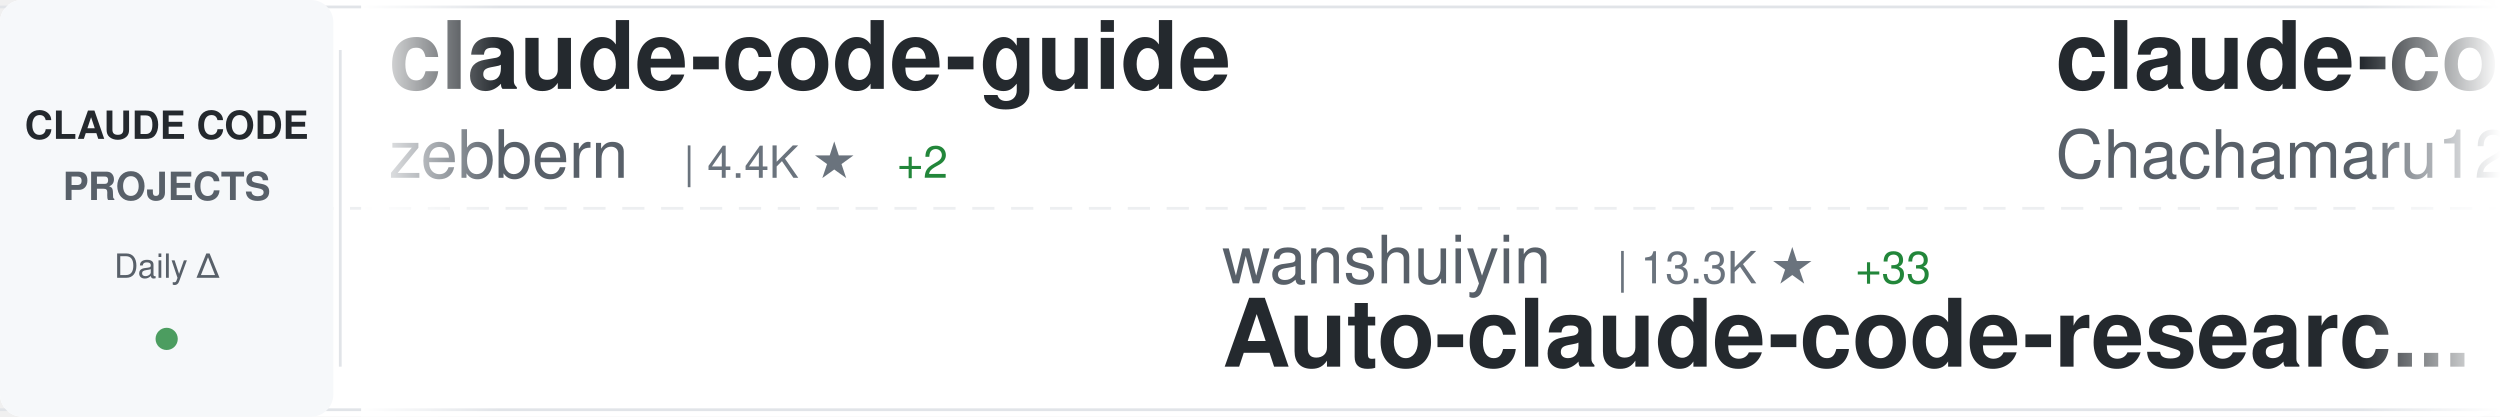
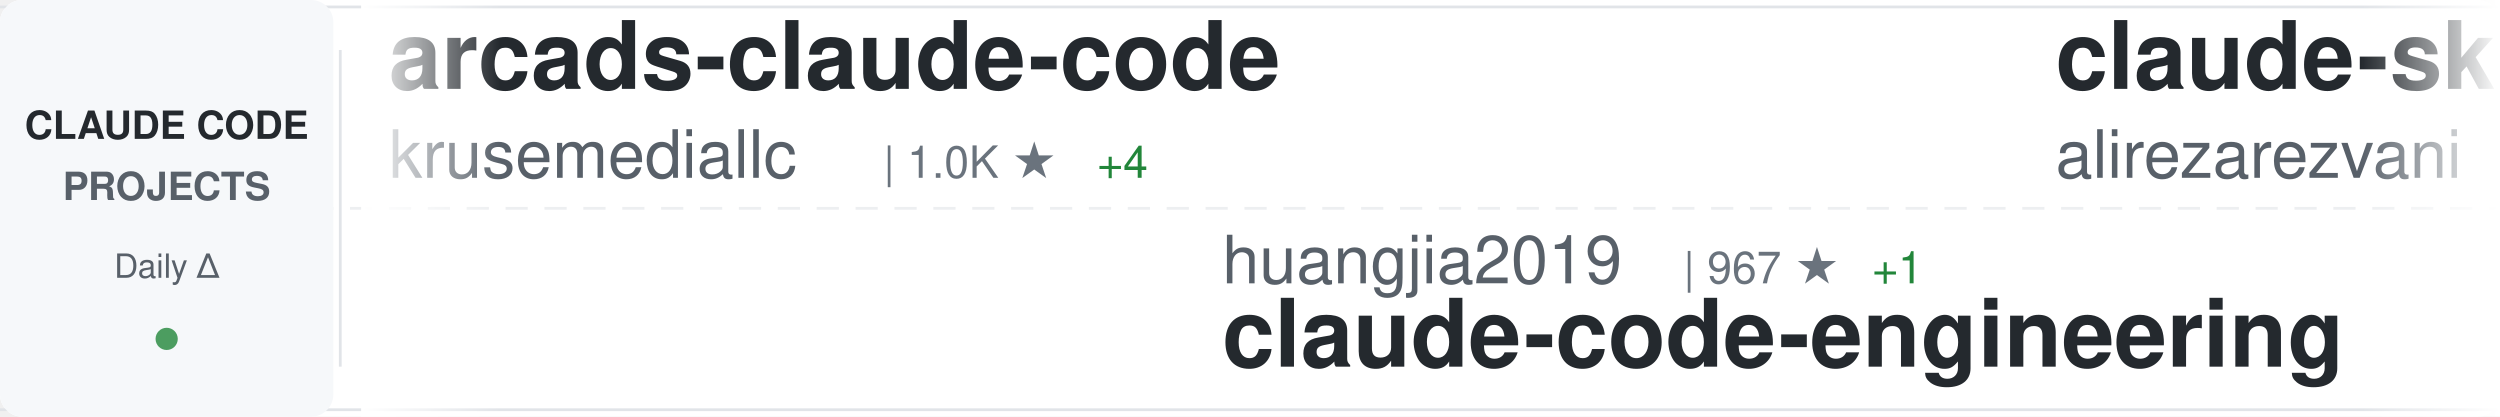
<svg xmlns="http://www.w3.org/2000/svg" width="900" height="150">
  <defs>
    <linearGradient id="awesomeLeftFade" x1="0%" y1="0%" x2="100%" y2="0%">
      <stop offset="0%" style="stop-color:#ffffff;stop-opacity:1" />
      <stop offset="100%" style="stop-color:#ffffff;stop-opacity:0" />
    </linearGradient>
    <linearGradient id="awesomeRightFade" x1="0%" y1="0%" x2="100%" y2="0%">
      <stop offset="0%" style="stop-color:#ffffff;stop-opacity:0" />
      <stop offset="100%" style="stop-color:#ffffff;stop-opacity:1" />
    </linearGradient>
  </defs>
  <rect width="900" height="150" fill="#ffffff" rx="8" />
  <rect x="0" y="2" width="900" height="1" fill="#e1e4e8" />
  <rect x="0" y="147" width="900" height="1" fill="#e1e4e8" />
  <line x1="0" y1="75" x2="900" y2="75" stroke="#e1e4e8" stroke-width="1" stroke-dasharray="8 6" opacity="0.6" />
  <rect x="0" y="0" width="120" height="150" fill="#f6f8fa" rx="8" />
  <text x="60" y="50" font-family="-apple-system, BlinkMacSystemFont, 'Segoe UI', Helvetica, Arial, sans-serif" font-size="14" font-weight="600" fill="#24292e" text-anchor="middle">CLAUDE CODE</text>
  <text x="60" y="72" font-family="-apple-system, BlinkMacSystemFont, 'Segoe UI', Helvetica, Arial, sans-serif" font-size="14" font-weight="600" fill="#586069" text-anchor="middle">PROJECTS</text>
  <text x="60" y="100" font-family="-apple-system, BlinkMacSystemFont, 'Segoe UI', Helvetica, Arial, sans-serif" font-size="12" font-weight="500" fill="#586069" text-anchor="middle">Daily Δ</text>
  <circle cx="60" cy="122" r="4" fill="#22863a" opacity="0.8" />
  <rect x="122" y="18" width="1" height="114" fill="#e1e4e8" />
  <clipPath id="awesomeTickerClip">
    <rect x="130" y="0" width="770" height="150" />
  </clipPath>
  <g clip-path="url(#awesomeTickerClip)">
    <g id="awesomeTickerItems">
      <animateTransform attributeName="transform" attributeType="XML" type="translate" from="0 0" to="-3000 0" dur="54s" repeatCount="indefinite" />
      <g transform="translate(0, 0)">
-         <text x="140" y="32" font-family="-apple-system, BlinkMacSystemFont, 'Segoe UI', Helvetica, Arial, sans-serif" font-size="34" font-weight="600" fill="#24292e">claude-code-guide</text>
-         <text x="140" y="64" font-family="-apple-system, BlinkMacSystemFont, 'Segoe UI', Helvetica, Arial, sans-serif" font-size="24" font-weight="400" fill="#586069">zebbern</text>
-         <text x="246" y="64" font-family="-apple-system, BlinkMacSystemFont, 'Segoe UI', Helvetica, Arial, sans-serif" font-size="16" font-weight="500" fill="#6a737d">| 4.4K ★</text>
-         <text x="323" y="64" font-family="-apple-system, BlinkMacSystemFont, 'Segoe UI', Helvetica, Arial, sans-serif" font-size="16" font-weight="500" fill="#22863a"> +2</text>
+         <text x="140" y="32" font-family="-apple-system, BlinkMacSystemFont, 'Segoe UI', Helvetica, Arial, sans-serif" font-size="34" font-weight="600" fill="#24292e">arcads-claude-code</text>
+         <text x="140" y="64" font-family="-apple-system, BlinkMacSystemFont, 'Segoe UI', Helvetica, Arial, sans-serif" font-size="24" font-weight="400" fill="#586069">krusemediallc</text>
+         <text x="318" y="64" font-family="-apple-system, BlinkMacSystemFont, 'Segoe UI', Helvetica, Arial, sans-serif" font-size="16" font-weight="500" fill="#6a737d">| 1.0K ★</text>
+         <text x="395" y="64" font-family="-apple-system, BlinkMacSystemFont, 'Segoe UI', Helvetica, Arial, sans-serif" font-size="16" font-weight="500" fill="#22863a"> +4</text>
      </g>
      <g transform="translate(300, 0)">
-         <text x="140" y="102" font-family="-apple-system, BlinkMacSystemFont, 'Segoe UI', Helvetica, Arial, sans-serif" font-size="24" font-weight="400" fill="#586069">wanshuiyin</text>
-         <text x="282" y="102" font-family="-apple-system, BlinkMacSystemFont, 'Segoe UI', Helvetica, Arial, sans-serif" font-size="16" font-weight="500" fill="#6a737d">| 13.3K ★</text>
-         <text x="368" y="102" font-family="-apple-system, BlinkMacSystemFont, 'Segoe UI', Helvetica, Arial, sans-serif" font-size="16" font-weight="500" fill="#22863a"> +33</text>
-         <text x="140" y="132" font-family="-apple-system, BlinkMacSystemFont, 'Segoe UI', Helvetica, Arial, sans-serif" font-size="34" font-weight="600" fill="#24292e">Auto-claude-code-researc...</text>
+         <text x="140" y="102" font-family="-apple-system, BlinkMacSystemFont, 'Segoe UI', Helvetica, Arial, sans-serif" font-size="24" font-weight="400" fill="#586069">huangjia2019</text>
+         <text x="306" y="102" font-family="-apple-system, BlinkMacSystemFont, 'Segoe UI', Helvetica, Arial, sans-serif" font-size="16" font-weight="500" fill="#6a737d">| 967 ★</text>
+         <text x="374" y="102" font-family="-apple-system, BlinkMacSystemFont, 'Segoe UI', Helvetica, Arial, sans-serif" font-size="16" font-weight="500" fill="#22863a"> +1</text>
+         <text x="140" y="132" font-family="-apple-system, BlinkMacSystemFont, 'Segoe UI', Helvetica, Arial, sans-serif" font-size="34" font-weight="600" fill="#24292e">claude-code-engineering</text>
      </g>
      <g transform="translate(600, 0)">
-         <text x="140" y="32" font-family="-apple-system, BlinkMacSystemFont, 'Segoe UI', Helvetica, Arial, sans-serif" font-size="34" font-weight="600" fill="#24292e">claude-code-harness</text>
-         <text x="140" y="64" font-family="-apple-system, BlinkMacSystemFont, 'Segoe UI', Helvetica, Arial, sans-serif" font-size="24" font-weight="400" fill="#586069">Chachamaru127</text>
-         <text x="318" y="64" font-family="-apple-system, BlinkMacSystemFont, 'Segoe UI', Helvetica, Arial, sans-serif" font-size="16" font-weight="500" fill="#6a737d">| 3.0K ★</text>
-         <text x="395" y="64" font-family="-apple-system, BlinkMacSystemFont, 'Segoe UI', Helvetica, Arial, sans-serif" font-size="16" font-weight="500" fill="#22863a"> +3</text>
+         <text x="140" y="32" font-family="-apple-system, BlinkMacSystemFont, 'Segoe UI', Helvetica, Arial, sans-serif" font-size="34" font-weight="600" fill="#24292e">claude-skills</text>
+         <text x="140" y="64" font-family="-apple-system, BlinkMacSystemFont, 'Segoe UI', Helvetica, Arial, sans-serif" font-size="24" font-weight="400" fill="#586069">alirezarezvani</text>
+         <text x="330" y="64" font-family="-apple-system, BlinkMacSystemFont, 'Segoe UI', Helvetica, Arial, sans-serif" font-size="16" font-weight="500" fill="#6a737d">| 22.3K ★</text>
+         <text x="416" y="64" font-family="-apple-system, BlinkMacSystemFont, 'Segoe UI', Helvetica, Arial, sans-serif" font-size="16" font-weight="500" fill="#22863a"> +140</text>
      </g>
      <g transform="translate(900, 0)">
-         <text x="140" y="102" font-family="-apple-system, BlinkMacSystemFont, 'Segoe UI', Helvetica, Arial, sans-serif" font-size="24" font-weight="400" fill="#586069">multica-ai</text>
-         <text x="282" y="102" font-family="-apple-system, BlinkMacSystemFont, 'Segoe UI', Helvetica, Arial, sans-serif" font-size="16" font-weight="500" fill="#6a737d">| 191.0K ★</text>
-         <text x="377" y="102" font-family="-apple-system, BlinkMacSystemFont, 'Segoe UI', Helvetica, Arial, sans-serif" font-size="16" font-weight="500" fill="#22863a"> +329</text>
-         <text x="140" y="132" font-family="-apple-system, BlinkMacSystemFont, 'Segoe UI', Helvetica, Arial, sans-serif" font-size="34" font-weight="600" fill="#24292e">andrej-karpathy-skills</text>
+         <text x="140" y="102" font-family="-apple-system, BlinkMacSystemFont, 'Segoe UI', Helvetica, Arial, sans-serif" font-size="24" font-weight="400" fill="#586069">Yuyz0112</text>
+         <text x="258" y="102" font-family="-apple-system, BlinkMacSystemFont, 'Segoe UI', Helvetica, Arial, sans-serif" font-size="16" font-weight="500" fill="#6a737d">| 2.4K ★</text>
+         <text x="335" y="102" font-family="-apple-system, BlinkMacSystemFont, 'Segoe UI', Helvetica, Arial, sans-serif" font-size="16" font-weight="500" fill="#22863a"> +1</text>
+         <text x="140" y="132" font-family="-apple-system, BlinkMacSystemFont, 'Segoe UI', Helvetica, Arial, sans-serif" font-size="34" font-weight="600" fill="#24292e">claude-code-reverse</text>
      </g>
      <g transform="translate(1200, 0)">
-         <text x="140" y="32" font-family="-apple-system, BlinkMacSystemFont, 'Segoe UI', Helvetica, Arial, sans-serif" font-size="34" font-weight="600" fill="#24292e">oh-my-claudecode</text>
-         <text x="140" y="64" font-family="-apple-system, BlinkMacSystemFont, 'Segoe UI', Helvetica, Arial, sans-serif" font-size="24" font-weight="400" fill="#586069">Yeachan-Heo</text>
-         <text x="294" y="64" font-family="-apple-system, BlinkMacSystemFont, 'Segoe UI', Helvetica, Arial, sans-serif" font-size="16" font-weight="500" fill="#6a737d">| 37.7K ★</text>
-         <text x="380" y="64" font-family="-apple-system, BlinkMacSystemFont, 'Segoe UI', Helvetica, Arial, sans-serif" font-size="16" font-weight="500" fill="#22863a"> +29</text>
-       </g>
-       <g transform="translate(1500, 0)">
-         <text x="140" y="102" font-family="-apple-system, BlinkMacSystemFont, 'Segoe UI', Helvetica, Arial, sans-serif" font-size="24" font-weight="400" fill="#586069">andrew-kramer-inno</text>
-         <text x="378" y="102" font-family="-apple-system, BlinkMacSystemFont, 'Segoe UI', Helvetica, Arial, sans-serif" font-size="16" font-weight="500" fill="#6a737d">| 594 ★</text>
-         <text x="140" y="132" font-family="-apple-system, BlinkMacSystemFont, 'Segoe UI', Helvetica, Arial, sans-serif" font-size="34" font-weight="600" fill="#24292e">claude-code-source-build</text>
-       </g>
-       <g transform="translate(1800, 0)">
-         <text x="140" y="32" font-family="-apple-system, BlinkMacSystemFont, 'Segoe UI', Helvetica, Arial, sans-serif" font-size="34" font-weight="600" fill="#24292e">claude-code</text>
-         <text x="140" y="64" font-family="-apple-system, BlinkMacSystemFont, 'Segoe UI', Helvetica, Arial, sans-serif" font-size="24" font-weight="400" fill="#586069">yasasbanukaofficial</text>
-         <text x="390" y="64" font-family="-apple-system, BlinkMacSystemFont, 'Segoe UI', Helvetica, Arial, sans-serif" font-size="16" font-weight="500" fill="#6a737d">| 3.7K ★</text>
-         <text x="467" y="64" font-family="-apple-system, BlinkMacSystemFont, 'Segoe UI', Helvetica, Arial, sans-serif" font-size="16" font-weight="500" fill="#22863a"> +11</text>
-       </g>
-       <g transform="translate(2100, 0)">
-         <text x="140" y="102" font-family="-apple-system, BlinkMacSystemFont, 'Segoe UI', Helvetica, Arial, sans-serif" font-size="24" font-weight="400" fill="#586069">shareAI-lab</text>
-         <text x="294" y="102" font-family="-apple-system, BlinkMacSystemFont, 'Segoe UI', Helvetica, Arial, sans-serif" font-size="16" font-weight="500" fill="#6a737d">| 70.7K ★</text>
-         <text x="380" y="102" font-family="-apple-system, BlinkMacSystemFont, 'Segoe UI', Helvetica, Arial, sans-serif" font-size="16" font-weight="500" fill="#22863a"> +66</text>
-         <text x="140" y="132" font-family="-apple-system, BlinkMacSystemFont, 'Segoe UI', Helvetica, Arial, sans-serif" font-size="34" font-weight="600" fill="#24292e">learn-claude-code</text>
-       </g>
-       <g transform="translate(2400, 0)">
        <text x="140" y="32" font-family="-apple-system, BlinkMacSystemFont, 'Segoe UI', Helvetica, Arial, sans-serif" font-size="34" font-weight="600" fill="#24292e">claude-code-showcase</text>
        <text x="140" y="64" font-family="-apple-system, BlinkMacSystemFont, 'Segoe UI', Helvetica, Arial, sans-serif" font-size="24" font-weight="400" fill="#586069">ChrisWiles</text>
        <text x="282" y="64" font-family="-apple-system, BlinkMacSystemFont, 'Segoe UI', Helvetica, Arial, sans-serif" font-size="16" font-weight="500" fill="#6a737d">| 6.0K ★</text>
-         <text x="359" y="64" font-family="-apple-system, BlinkMacSystemFont, 'Segoe UI', Helvetica, Arial, sans-serif" font-size="16" font-weight="500" fill="#22863a"> +1</text>
+         <text x="359" y="64" font-family="-apple-system, BlinkMacSystemFont, 'Segoe UI', Helvetica, Arial, sans-serif" font-size="16" font-weight="500" fill="#22863a"> +3</text>
+       </g>
+       <g transform="translate(1500, 0)">
+         <text x="140" y="102" font-family="-apple-system, BlinkMacSystemFont, 'Segoe UI', Helvetica, Arial, sans-serif" font-size="24" font-weight="400" fill="#586069">Windy3f3f3f3f</text>
+         <text x="318" y="102" font-family="-apple-system, BlinkMacSystemFont, 'Segoe UI', Helvetica, Arial, sans-serif" font-size="16" font-weight="500" fill="#6a737d">| 2.3K ★</text>
+         <text x="395" y="102" font-family="-apple-system, BlinkMacSystemFont, 'Segoe UI', Helvetica, Arial, sans-serif" font-size="16" font-weight="500" fill="#22863a"> +9</text>
+         <text x="140" y="132" font-family="-apple-system, BlinkMacSystemFont, 'Segoe UI', Helvetica, Arial, sans-serif" font-size="34" font-weight="600" fill="#24292e">claude-code-from-scratch</text>
+       </g>
+       <g transform="translate(1800, 0)">
+         <text x="140" y="32" font-family="-apple-system, BlinkMacSystemFont, 'Segoe UI', Helvetica, Arial, sans-serif" font-size="34" font-weight="600" fill="#24292e">claude-code-plugins-plus...</text>
+         <text x="140" y="64" font-family="-apple-system, BlinkMacSystemFont, 'Segoe UI', Helvetica, Arial, sans-serif" font-size="24" font-weight="400" fill="#586069">jeremylongshore</text>
+         <text x="342" y="64" font-family="-apple-system, BlinkMacSystemFont, 'Segoe UI', Helvetica, Arial, sans-serif" font-size="16" font-weight="500" fill="#6a737d">| 2.5K ★</text>
+         <text x="419" y="64" font-family="-apple-system, BlinkMacSystemFont, 'Segoe UI', Helvetica, Arial, sans-serif" font-size="16" font-weight="500" fill="#22863a"> +7</text>
+       </g>
+       <g transform="translate(2100, 0)">
+         <text x="140" y="102" font-family="-apple-system, BlinkMacSystemFont, 'Segoe UI', Helvetica, Arial, sans-serif" font-size="24" font-weight="400" fill="#586069">affaan-m</text>
+         <text x="258" y="102" font-family="-apple-system, BlinkMacSystemFont, 'Segoe UI', Helvetica, Arial, sans-serif" font-size="16" font-weight="500" fill="#6a737d">| 228.8K ★</text>
+         <text x="353" y="102" font-family="-apple-system, BlinkMacSystemFont, 'Segoe UI', Helvetica, Arial, sans-serif" font-size="16" font-weight="500" fill="#22863a"> +392</text>
+         <text x="140" y="132" font-family="-apple-system, BlinkMacSystemFont, 'Segoe UI', Helvetica, Arial, sans-serif" font-size="34" font-weight="600" fill="#24292e">ECC</text>
+       </g>
+       <g transform="translate(2400, 0)">
+         <text x="140" y="32" font-family="-apple-system, BlinkMacSystemFont, 'Segoe UI', Helvetica, Arial, sans-serif" font-size="34" font-weight="600" fill="#24292e">sc-claude-code-files</text>
+         <text x="140" y="64" font-family="-apple-system, BlinkMacSystemFont, 'Segoe UI', Helvetica, Arial, sans-serif" font-size="24" font-weight="400" fill="#586069">https-deeplearning-ai</text>
+         <text x="414" y="64" font-family="-apple-system, BlinkMacSystemFont, 'Segoe UI', Helvetica, Arial, sans-serif" font-size="16" font-weight="500" fill="#6a737d">| 533 ★</text>
      </g>
      <g transform="translate(2700, 0)">
-         <text x="140" y="102" font-family="-apple-system, BlinkMacSystemFont, 'Segoe UI', Helvetica, Arial, sans-serif" font-size="24" font-weight="400" fill="#586069">centminmod</text>
-         <text x="282" y="102" font-family="-apple-system, BlinkMacSystemFont, 'Segoe UI', Helvetica, Arial, sans-serif" font-size="16" font-weight="500" fill="#6a737d">| 2.5K ★</text>
-         <text x="359" y="102" font-family="-apple-system, BlinkMacSystemFont, 'Segoe UI', Helvetica, Arial, sans-serif" font-size="16" font-weight="500" fill="#22863a"> +4</text>
-         <text x="140" y="132" font-family="-apple-system, BlinkMacSystemFont, 'Segoe UI', Helvetica, Arial, sans-serif" font-size="34" font-weight="600" fill="#24292e">my-claude-code-setup</text>
+         <text x="140" y="102" font-family="-apple-system, BlinkMacSystemFont, 'Segoe UI', Helvetica, Arial, sans-serif" font-size="24" font-weight="400" fill="#586069">RichardAtCT</text>
+         <text x="294" y="102" font-family="-apple-system, BlinkMacSystemFont, 'Segoe UI', Helvetica, Arial, sans-serif" font-size="16" font-weight="500" fill="#6a737d">| 2.7K ★</text>
+         <text x="371" y="102" font-family="-apple-system, BlinkMacSystemFont, 'Segoe UI', Helvetica, Arial, sans-serif" font-size="16" font-weight="500" fill="#22863a"> +2</text>
+         <text x="140" y="132" font-family="-apple-system, BlinkMacSystemFont, 'Segoe UI', Helvetica, Arial, sans-serif" font-size="34" font-weight="600" fill="#24292e">claude-code-telegram</text>
      </g>
      <g transform="translate(3000, 0)">
-         <text x="140" y="32" font-family="-apple-system, BlinkMacSystemFont, 'Segoe UI', Helvetica, Arial, sans-serif" font-size="34" font-weight="600" fill="#24292e">claude-code-guide</text>
-         <text x="140" y="64" font-family="-apple-system, BlinkMacSystemFont, 'Segoe UI', Helvetica, Arial, sans-serif" font-size="24" font-weight="400" fill="#586069">zebbern</text>
-         <text x="246" y="64" font-family="-apple-system, BlinkMacSystemFont, 'Segoe UI', Helvetica, Arial, sans-serif" font-size="16" font-weight="500" fill="#6a737d">| 4.4K ★</text>
-         <text x="323" y="64" font-family="-apple-system, BlinkMacSystemFont, 'Segoe UI', Helvetica, Arial, sans-serif" font-size="16" font-weight="500" fill="#22863a"> +2</text>
+         <text x="140" y="32" font-family="-apple-system, BlinkMacSystemFont, 'Segoe UI', Helvetica, Arial, sans-serif" font-size="34" font-weight="600" fill="#24292e">arcads-claude-code</text>
+         <text x="140" y="64" font-family="-apple-system, BlinkMacSystemFont, 'Segoe UI', Helvetica, Arial, sans-serif" font-size="24" font-weight="400" fill="#586069">krusemediallc</text>
+         <text x="318" y="64" font-family="-apple-system, BlinkMacSystemFont, 'Segoe UI', Helvetica, Arial, sans-serif" font-size="16" font-weight="500" fill="#6a737d">| 1.0K ★</text>
+         <text x="395" y="64" font-family="-apple-system, BlinkMacSystemFont, 'Segoe UI', Helvetica, Arial, sans-serif" font-size="16" font-weight="500" fill="#22863a"> +4</text>
      </g>
      <g transform="translate(3300, 0)">
-         <text x="140" y="102" font-family="-apple-system, BlinkMacSystemFont, 'Segoe UI', Helvetica, Arial, sans-serif" font-size="24" font-weight="400" fill="#586069">wanshuiyin</text>
-         <text x="282" y="102" font-family="-apple-system, BlinkMacSystemFont, 'Segoe UI', Helvetica, Arial, sans-serif" font-size="16" font-weight="500" fill="#6a737d">| 13.3K ★</text>
-         <text x="368" y="102" font-family="-apple-system, BlinkMacSystemFont, 'Segoe UI', Helvetica, Arial, sans-serif" font-size="16" font-weight="500" fill="#22863a"> +33</text>
-         <text x="140" y="132" font-family="-apple-system, BlinkMacSystemFont, 'Segoe UI', Helvetica, Arial, sans-serif" font-size="34" font-weight="600" fill="#24292e">Auto-claude-code-researc...</text>
+         <text x="140" y="102" font-family="-apple-system, BlinkMacSystemFont, 'Segoe UI', Helvetica, Arial, sans-serif" font-size="24" font-weight="400" fill="#586069">huangjia2019</text>
+         <text x="306" y="102" font-family="-apple-system, BlinkMacSystemFont, 'Segoe UI', Helvetica, Arial, sans-serif" font-size="16" font-weight="500" fill="#6a737d">| 967 ★</text>
+         <text x="374" y="102" font-family="-apple-system, BlinkMacSystemFont, 'Segoe UI', Helvetica, Arial, sans-serif" font-size="16" font-weight="500" fill="#22863a"> +1</text>
+         <text x="140" y="132" font-family="-apple-system, BlinkMacSystemFont, 'Segoe UI', Helvetica, Arial, sans-serif" font-size="34" font-weight="600" fill="#24292e">claude-code-engineering</text>
      </g>
      <g transform="translate(3600, 0)">
-         <text x="140" y="32" font-family="-apple-system, BlinkMacSystemFont, 'Segoe UI', Helvetica, Arial, sans-serif" font-size="34" font-weight="600" fill="#24292e">claude-code-harness</text>
-         <text x="140" y="64" font-family="-apple-system, BlinkMacSystemFont, 'Segoe UI', Helvetica, Arial, sans-serif" font-size="24" font-weight="400" fill="#586069">Chachamaru127</text>
-         <text x="318" y="64" font-family="-apple-system, BlinkMacSystemFont, 'Segoe UI', Helvetica, Arial, sans-serif" font-size="16" font-weight="500" fill="#6a737d">| 3.0K ★</text>
-         <text x="395" y="64" font-family="-apple-system, BlinkMacSystemFont, 'Segoe UI', Helvetica, Arial, sans-serif" font-size="16" font-weight="500" fill="#22863a"> +3</text>
+         <text x="140" y="32" font-family="-apple-system, BlinkMacSystemFont, 'Segoe UI', Helvetica, Arial, sans-serif" font-size="34" font-weight="600" fill="#24292e">claude-skills</text>
+         <text x="140" y="64" font-family="-apple-system, BlinkMacSystemFont, 'Segoe UI', Helvetica, Arial, sans-serif" font-size="24" font-weight="400" fill="#586069">alirezarezvani</text>
+         <text x="330" y="64" font-family="-apple-system, BlinkMacSystemFont, 'Segoe UI', Helvetica, Arial, sans-serif" font-size="16" font-weight="500" fill="#6a737d">| 22.3K ★</text>
+         <text x="416" y="64" font-family="-apple-system, BlinkMacSystemFont, 'Segoe UI', Helvetica, Arial, sans-serif" font-size="16" font-weight="500" fill="#22863a"> +140</text>
      </g>
      <g transform="translate(3900, 0)">
-         <text x="140" y="102" font-family="-apple-system, BlinkMacSystemFont, 'Segoe UI', Helvetica, Arial, sans-serif" font-size="24" font-weight="400" fill="#586069">multica-ai</text>
-         <text x="282" y="102" font-family="-apple-system, BlinkMacSystemFont, 'Segoe UI', Helvetica, Arial, sans-serif" font-size="16" font-weight="500" fill="#6a737d">| 191.0K ★</text>
-         <text x="377" y="102" font-family="-apple-system, BlinkMacSystemFont, 'Segoe UI', Helvetica, Arial, sans-serif" font-size="16" font-weight="500" fill="#22863a"> +329</text>
-         <text x="140" y="132" font-family="-apple-system, BlinkMacSystemFont, 'Segoe UI', Helvetica, Arial, sans-serif" font-size="34" font-weight="600" fill="#24292e">andrej-karpathy-skills</text>
+         <text x="140" y="102" font-family="-apple-system, BlinkMacSystemFont, 'Segoe UI', Helvetica, Arial, sans-serif" font-size="24" font-weight="400" fill="#586069">Yuyz0112</text>
+         <text x="258" y="102" font-family="-apple-system, BlinkMacSystemFont, 'Segoe UI', Helvetica, Arial, sans-serif" font-size="16" font-weight="500" fill="#6a737d">| 2.4K ★</text>
+         <text x="335" y="102" font-family="-apple-system, BlinkMacSystemFont, 'Segoe UI', Helvetica, Arial, sans-serif" font-size="16" font-weight="500" fill="#22863a"> +1</text>
+         <text x="140" y="132" font-family="-apple-system, BlinkMacSystemFont, 'Segoe UI', Helvetica, Arial, sans-serif" font-size="34" font-weight="600" fill="#24292e">claude-code-reverse</text>
      </g>
    </g>
  </g>
  <rect x="130" y="0" width="50" height="150" fill="url(#awesomeLeftFade)" />
  <rect x="850" y="0" width="50" height="150" fill="url(#awesomeRightFade)" />
</svg>
